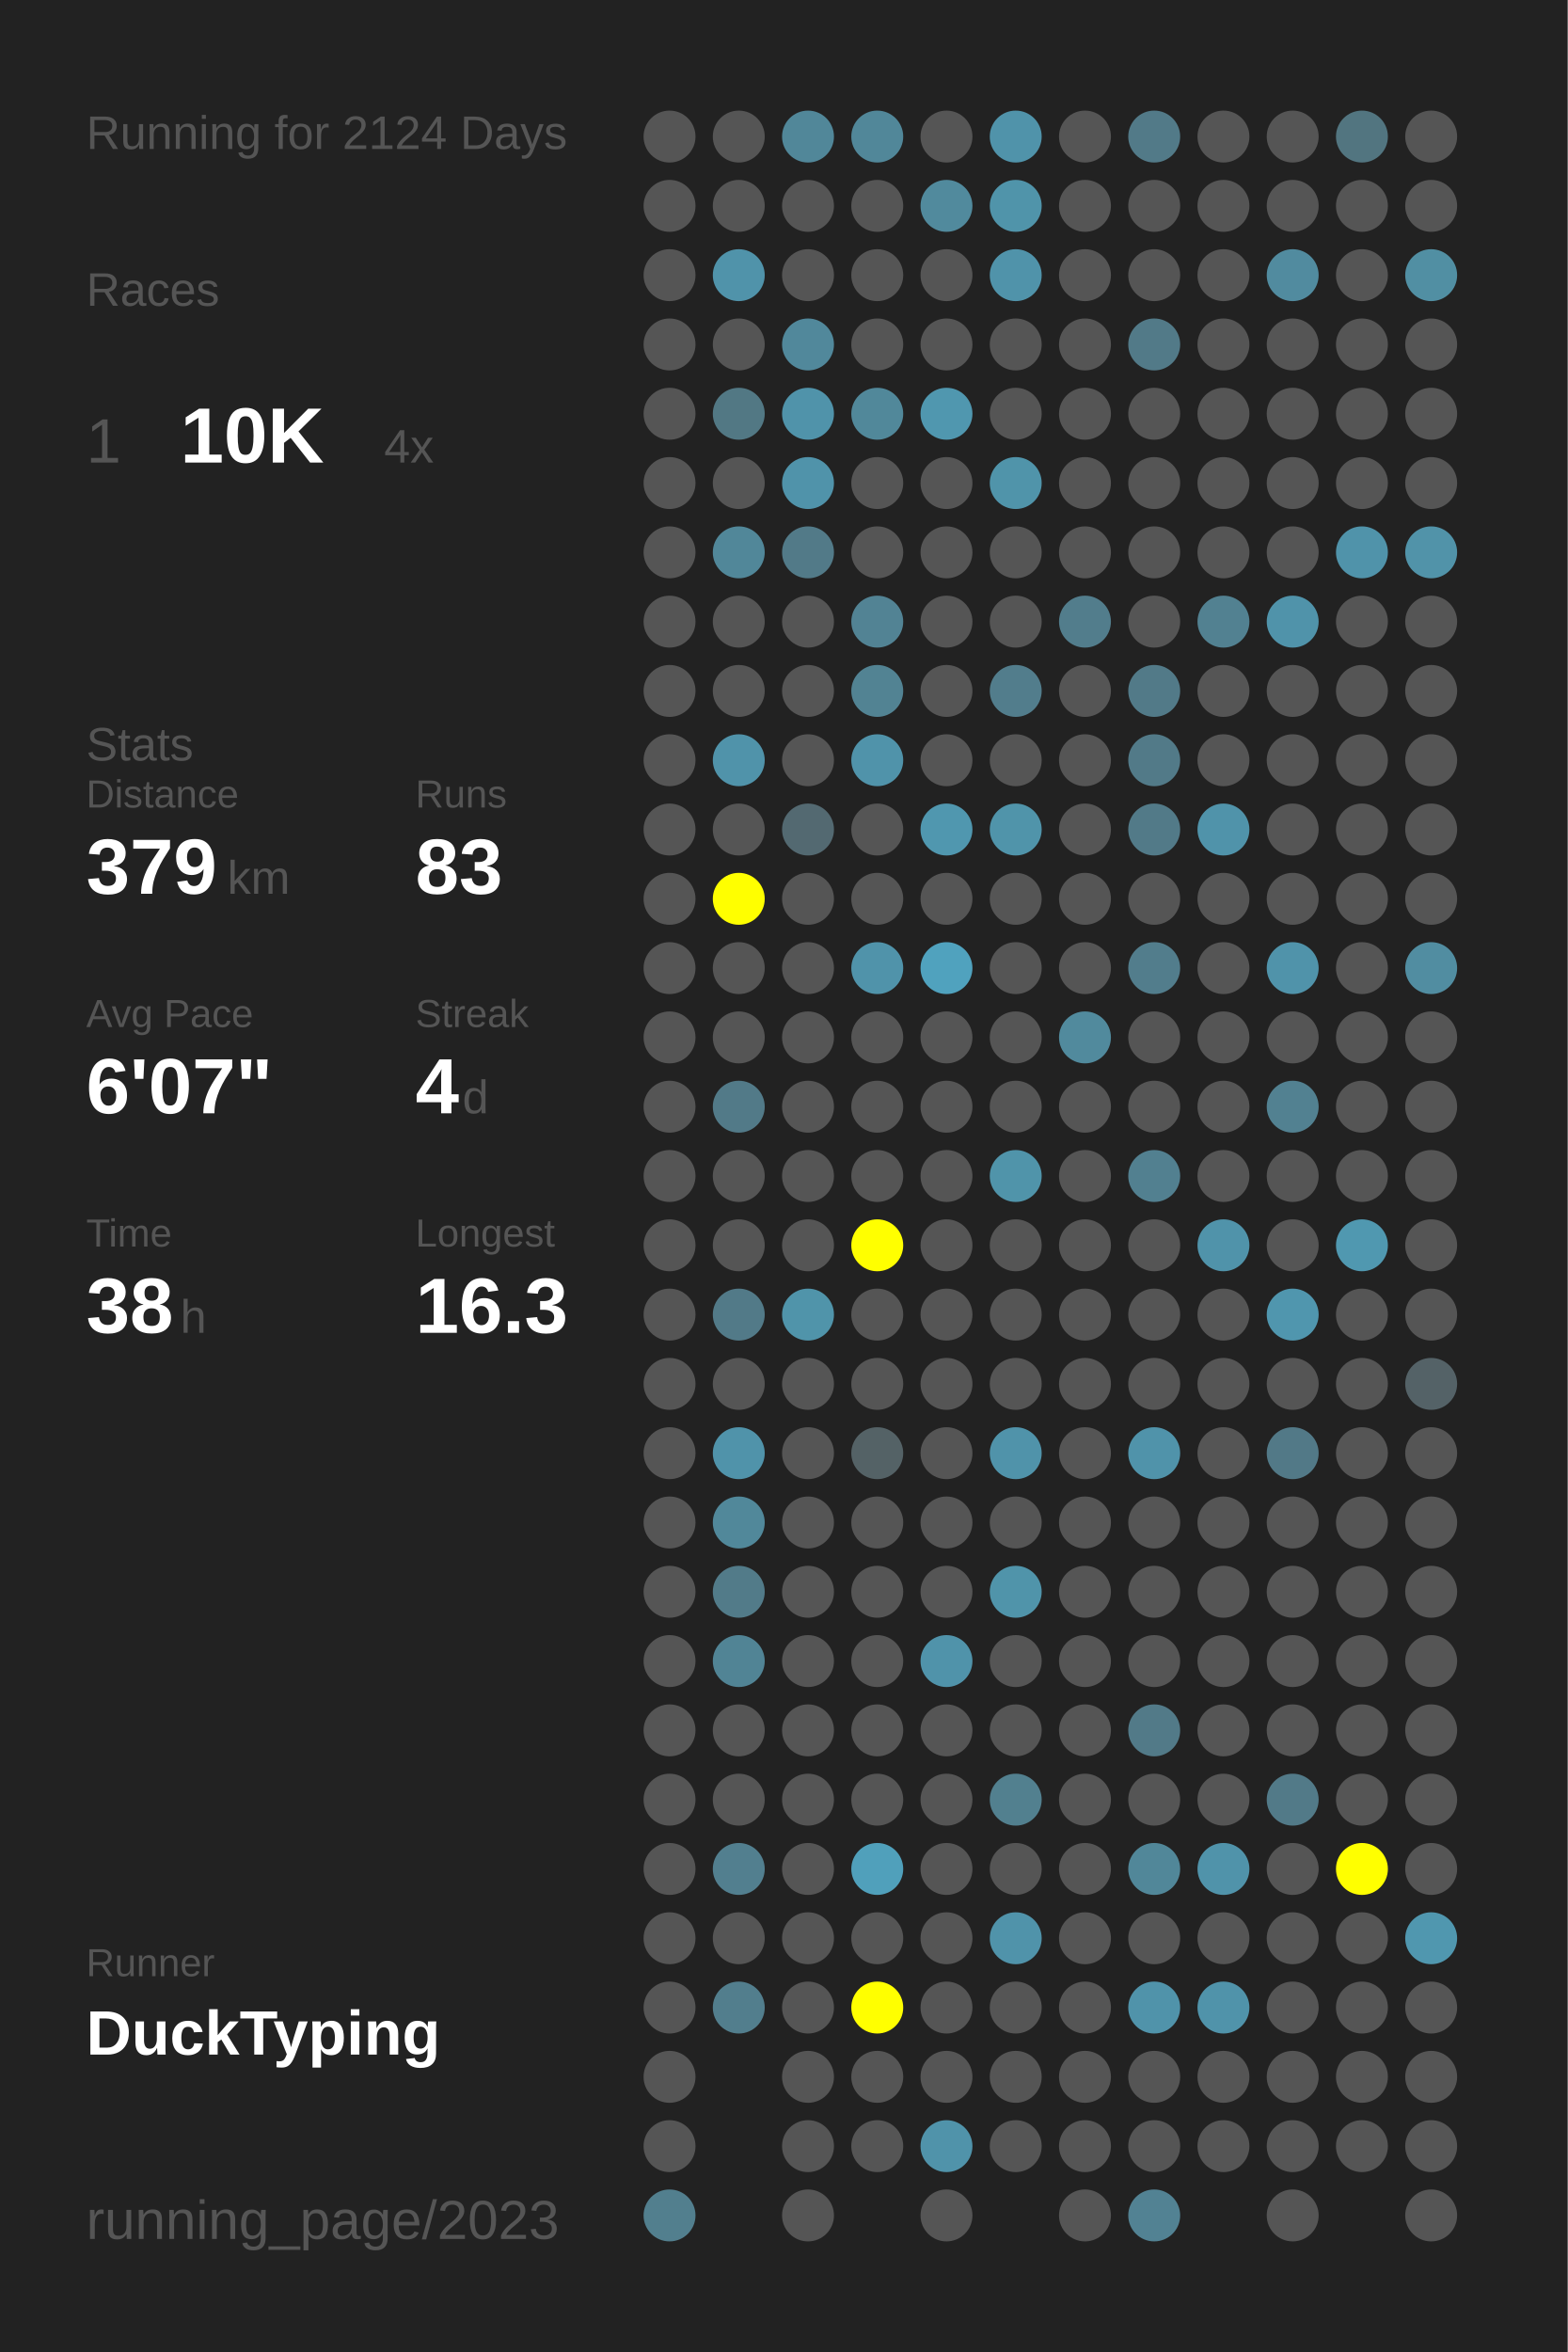
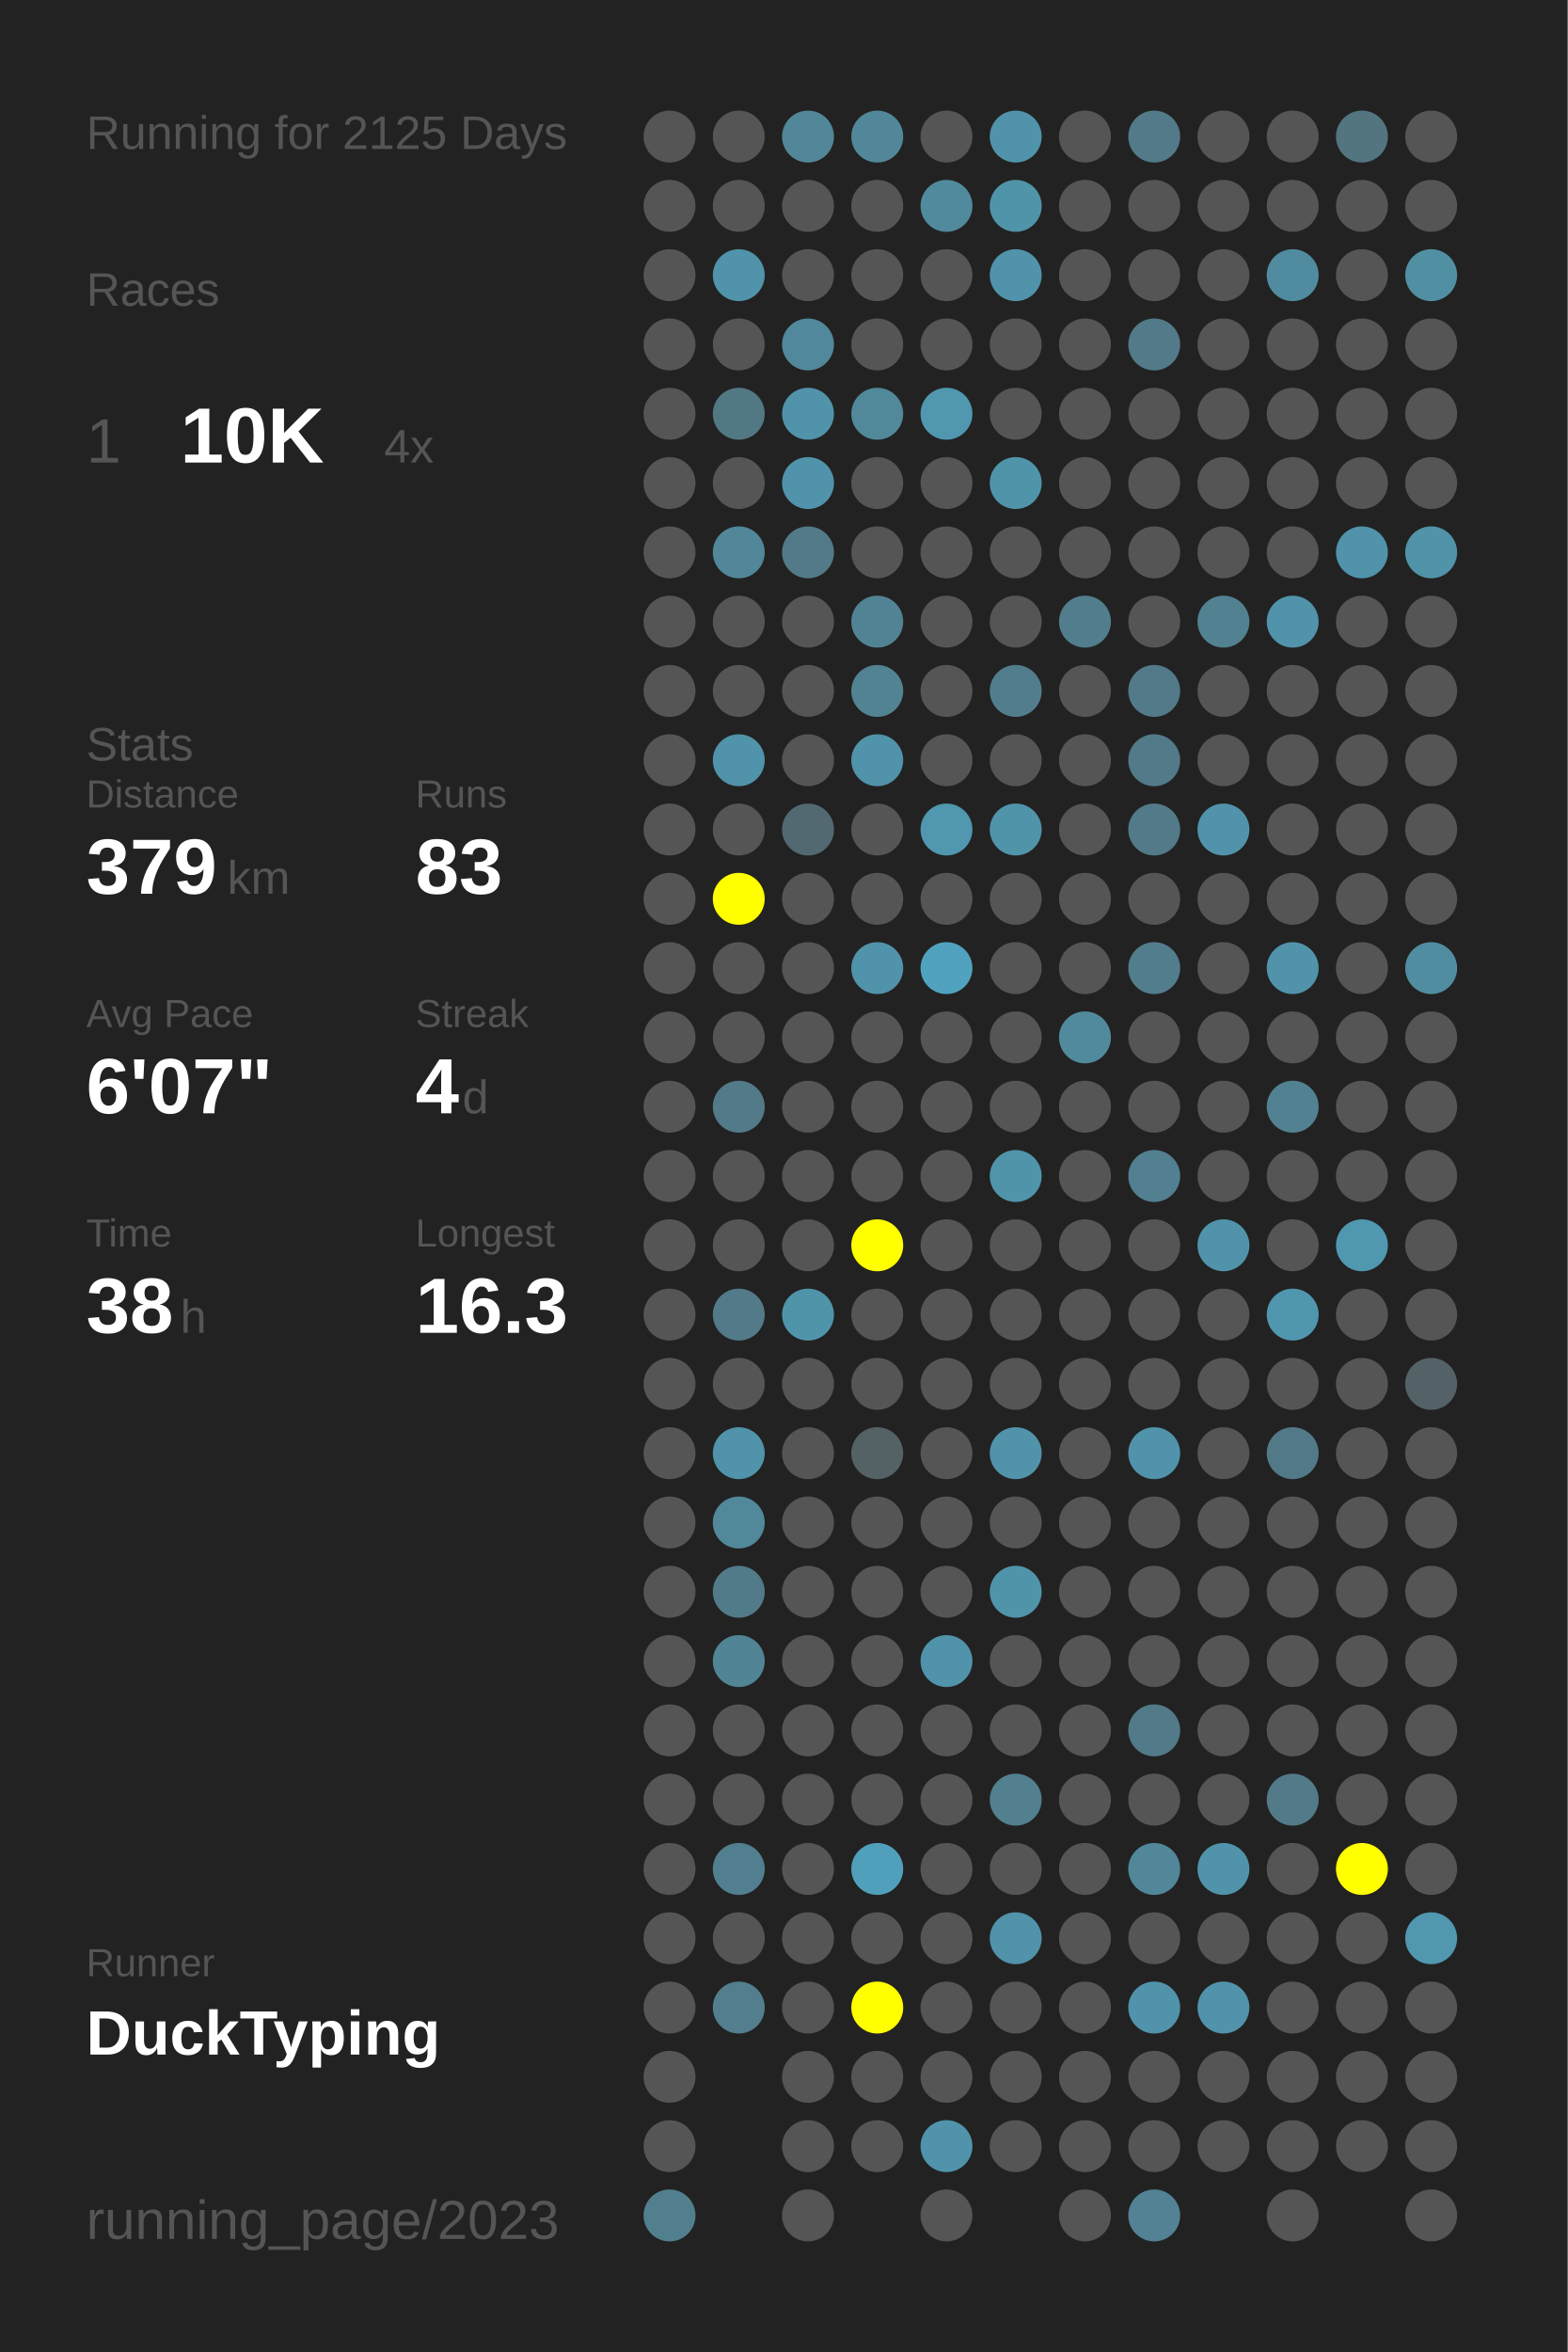
<svg xmlns="http://www.w3.org/2000/svg" baseProfile="full" height="300mm" version="1.1" viewBox="0,0,200,300" width="200mm">
  <defs />
  <rect fill="#222222" height="300" width="200" x="0" y="0" />
-   <text fill="#555555" style="font-size:6px; font-family:Arial;" x="11" y="19">Running for 2124 Days</text>
+   <text fill="#555555" style="font-size:6px; font-family:Arial;" x="11" y="19">Running for 2125 Days</text>
  <text fill="#555555" style="font-size:6px; font-family:Arial;" x="11" y="39">Races</text>
  <text fill="#555555" style="font-size:8px; font-family:Arial;" x="11" y="59">1</text>
  <text fill="#FFFFFF" style="font-size:10px; font-family:Arial; font-weight:bold;" x="23" y="59">10K</text>
  <text fill="#555555" style="font-size:6px; font-family:Arial;" x="49" y="59">4x</text>
  <text fill="#555555" style="font-size:6px; font-family:Arial;" x="11" y="97">Stats</text>
  <text fill="#555555" style="font-size:5px; font-family:Arial;" x="11" y="103">Distance</text>
  <text fill="#FFFFFF" style="font-size:10px; font-family:Arial; font-weight:bold;" x="11" y="114">379</text>
  <text fill="#555555" style="font-size:6px; font-family:Arial;" x="29" y="114">km</text>
  <text fill="#555555" style="font-size:5px; font-family:Arial;" x="53" y="103">Runs</text>
  <text fill="#FFFFFF" style="font-size:10px; font-family:Arial; font-weight:bold;" x="53" y="114">83</text>
  <text fill="#555555" style="font-size:5px; font-family:Arial;" x="11" y="131">Avg Pace</text>
  <text fill="#FFFFFF" style="font-size:10px; font-family:Arial; font-weight:bold;" x="11" y="142">6'07"</text>
  <text fill="#555555" style="font-size:5px; font-family:Arial;" x="53" y="131">Streak</text>
  <text fill="#FFFFFF" style="font-size:10px; font-family:Arial; font-weight:bold;" x="53" y="142">4</text>
  <text fill="#555555" style="font-size:6px; font-family:Arial;" x="59" y="142">d</text>
  <text fill="#555555" style="font-size:5px; font-family:Arial;" x="11" y="159">Time</text>
  <text fill="#FFFFFF" style="font-size:10px; font-family:Arial; font-weight:bold;" x="11" y="170">38</text>
  <text fill="#555555" style="font-size:6px; font-family:Arial;" x="23" y="170">h</text>
  <text fill="#555555" style="font-size:5px; font-family:Arial;" x="53" y="159">Longest</text>
  <text fill="#FFFFFF" style="font-size:10px; font-family:Arial; font-weight:bold;" x="53" y="170">16.3</text>
  <text fill="#555555" style="font-size:5px; font-family:Arial;" x="11" y="252.065">Runner</text>
  <text fill="#FFFFFF" style="font-size:8px; font-family:Arial; font-weight:bold;" x="11" y="262.065">DuckTyping</text>
  <text fill="#555555" style="font-size:7px; font-family:Arial;" x="11" y="285.581">running_page/2023</text>
  <circle cx="85.417" cy="17.419" fill="#555555" r="3.312" />
  <circle cx="85.417" cy="26.258" fill="#555555" r="3.312" />
  <circle cx="85.417" cy="35.097" fill="#555555" r="3.312" />
  <circle cx="85.417" cy="43.935" fill="#555555" r="3.312" />
  <circle cx="85.417" cy="52.774" fill="#555555" r="3.312" />
  <circle cx="85.417" cy="61.613" fill="#555555" r="3.312" />
  <circle cx="85.417" cy="70.452" fill="#555555" r="3.312" />
  <circle cx="85.417" cy="79.29" fill="#555555" r="3.312" />
  <circle cx="85.417" cy="88.129" fill="#555555" r="3.312" />
  <circle cx="85.417" cy="96.968" fill="#555555" r="3.312" />
  <circle cx="85.417" cy="105.806" fill="#555555" r="3.312" />
  <circle cx="85.417" cy="114.645" fill="#555555" r="3.312" />
  <circle cx="85.417" cy="123.484" fill="#555555" r="3.312" />
  <circle cx="85.417" cy="132.323" fill="#555555" r="3.312" />
  <circle cx="85.417" cy="141.161" fill="#555555" r="3.312" />
  <circle cx="85.417" cy="150" fill="#555555" r="3.312" />
  <circle cx="85.417" cy="158.839" fill="#555555" r="3.312" />
  <circle cx="85.417" cy="167.677" fill="#555555" r="3.312" />
  <circle cx="85.417" cy="176.516" fill="#555555" r="3.312" />
  <circle cx="85.417" cy="185.355" fill="#555555" r="3.312" />
  <circle cx="85.417" cy="194.194" fill="#555555" r="3.312" />
  <circle cx="85.417" cy="203.032" fill="#555555" r="3.312" />
  <circle cx="85.417" cy="211.871" fill="#555555" r="3.312" />
  <circle cx="85.417" cy="220.71" fill="#555555" r="3.312" />
  <circle cx="85.417" cy="229.548" fill="#555555" r="3.312" />
  <circle cx="85.417" cy="238.387" fill="#555555" r="3.312" />
  <circle cx="85.417" cy="247.226" fill="#555555" r="3.312" />
  <circle cx="85.417" cy="256.065" fill="#555555" r="3.312" />
  <circle cx="85.417" cy="264.903" fill="#555555" r="3.312" />
  <circle cx="85.417" cy="273.742" fill="#555555" r="3.312" />
  <circle cx="85.417" cy="282.581" fill="#527f8e" r="3.312" />
  <circle cx="94.25" cy="17.419" fill="#555555" r="3.312" />
  <circle cx="94.25" cy="26.258" fill="#555555" r="3.312" />
  <circle cx="94.25" cy="35.097" fill="#5093aa" r="3.312" />
  <circle cx="94.25" cy="43.935" fill="#555555" r="3.312" />
  <circle cx="94.25" cy="52.774" fill="#527884" r="3.312" />
  <circle cx="94.25" cy="61.613" fill="#555555" r="3.312" />
  <circle cx="94.25" cy="70.452" fill="#518799" r="3.312" />
  <circle cx="94.25" cy="79.29" fill="#555555" r="3.312" />
  <circle cx="94.25" cy="88.129" fill="#555555" r="3.312" />
  <circle cx="94.25" cy="96.968" fill="#5093aa" r="3.312" />
  <circle cx="94.25" cy="105.806" fill="#555555" r="3.312" />
  <circle cx="94.25" cy="114.645" fill="#FFFF00" r="3.312" />
  <circle cx="94.25" cy="123.484" fill="#555555" r="3.312" />
  <circle cx="94.25" cy="132.323" fill="#555555" r="3.312" />
  <circle cx="94.25" cy="141.161" fill="#527a88" r="3.312" />
  <circle cx="94.25" cy="150" fill="#555555" r="3.312" />
  <circle cx="94.25" cy="158.839" fill="#555555" r="3.312" />
  <circle cx="94.25" cy="167.677" fill="#527a88" r="3.312" />
  <circle cx="94.25" cy="176.516" fill="#555555" r="3.312" />
  <circle cx="94.25" cy="185.355" fill="#5093aa" r="3.312" />
  <circle cx="94.25" cy="194.194" fill="#51889a" r="3.312" />
  <circle cx="94.25" cy="203.032" fill="#527b89" r="3.312" />
  <circle cx="94.25" cy="211.871" fill="#518495" r="3.312" />
  <circle cx="94.25" cy="220.71" fill="#555555" r="3.312" />
  <circle cx="94.25" cy="229.548" fill="#555555" r="3.312" />
  <circle cx="94.25" cy="238.387" fill="#527f8f" r="3.312" />
  <circle cx="94.25" cy="247.226" fill="#555555" r="3.312" />
  <circle cx="94.25" cy="256.065" fill="#527e8d" r="3.312" />
  <circle cx="103.083" cy="17.419" fill="#518799" r="3.312" />
  <circle cx="103.083" cy="26.258" fill="#555555" r="3.312" />
  <circle cx="103.083" cy="35.097" fill="#555555" r="3.312" />
  <circle cx="103.083" cy="43.935" fill="#51889b" r="3.312" />
  <circle cx="103.083" cy="52.774" fill="#5093aa" r="3.312" />
  <circle cx="103.083" cy="61.613" fill="#5093aa" r="3.312" />
  <circle cx="103.083" cy="70.452" fill="#527a88" r="3.312" />
  <circle cx="103.083" cy="79.29" fill="#555555" r="3.312" />
  <circle cx="103.083" cy="88.129" fill="#555555" r="3.312" />
  <circle cx="103.083" cy="96.968" fill="#555555" r="3.312" />
  <circle cx="103.083" cy="105.806" fill="#536971" r="3.312" />
  <circle cx="103.083" cy="114.645" fill="#555555" r="3.312" />
  <circle cx="103.083" cy="123.484" fill="#555555" r="3.312" />
  <circle cx="103.083" cy="132.323" fill="#555555" r="3.312" />
  <circle cx="103.083" cy="141.161" fill="#555555" r="3.312" />
  <circle cx="103.083" cy="150" fill="#555555" r="3.312" />
  <circle cx="103.083" cy="158.839" fill="#555555" r="3.312" />
  <circle cx="103.083" cy="167.677" fill="#5094aa" r="3.312" />
  <circle cx="103.083" cy="176.516" fill="#555555" r="3.312" />
  <circle cx="103.083" cy="185.355" fill="#555555" r="3.312" />
  <circle cx="103.083" cy="194.194" fill="#555555" r="3.312" />
  <circle cx="103.083" cy="203.032" fill="#555555" r="3.312" />
  <circle cx="103.083" cy="211.871" fill="#555555" r="3.312" />
  <circle cx="103.083" cy="220.71" fill="#555555" r="3.312" />
  <circle cx="103.083" cy="229.548" fill="#555555" r="3.312" />
  <circle cx="103.083" cy="238.387" fill="#555555" r="3.312" />
  <circle cx="103.083" cy="247.226" fill="#555555" r="3.312" />
  <circle cx="103.083" cy="256.065" fill="#555555" r="3.312" />
  <circle cx="103.083" cy="264.903" fill="#555555" r="3.312" />
  <circle cx="103.083" cy="273.742" fill="#555555" r="3.312" />
  <circle cx="103.083" cy="282.581" fill="#555555" r="3.312" />
  <circle cx="111.917" cy="17.419" fill="#518799" r="3.312" />
  <circle cx="111.917" cy="26.258" fill="#555555" r="3.312" />
  <circle cx="111.917" cy="35.097" fill="#555555" r="3.312" />
  <circle cx="111.917" cy="43.935" fill="#555555" r="3.312" />
  <circle cx="111.917" cy="52.774" fill="#51889a" r="3.312" />
  <circle cx="111.917" cy="61.613" fill="#555555" r="3.312" />
  <circle cx="111.917" cy="70.452" fill="#555555" r="3.312" />
  <circle cx="111.917" cy="79.29" fill="#528394" r="3.312" />
  <circle cx="111.917" cy="88.129" fill="#528393" r="3.312" />
  <circle cx="111.917" cy="96.968" fill="#5093aa" r="3.312" />
  <circle cx="111.917" cy="105.806" fill="#555555" r="3.312" />
  <circle cx="111.917" cy="114.645" fill="#555555" r="3.312" />
  <circle cx="111.917" cy="123.484" fill="#5093aa" r="3.312" />
  <circle cx="111.917" cy="132.323" fill="#555555" r="3.312" />
  <circle cx="111.917" cy="141.161" fill="#555555" r="3.312" />
  <circle cx="111.917" cy="150" fill="#555555" r="3.312" />
  <circle cx="111.917" cy="158.839" fill="#FFFF00" r="3.312" />
  <circle cx="111.917" cy="167.677" fill="#555555" r="3.312" />
  <circle cx="111.917" cy="176.516" fill="#555555" r="3.312" />
  <circle cx="111.917" cy="185.355" fill="#546266" r="3.312" />
  <circle cx="111.917" cy="194.194" fill="#555555" r="3.312" />
  <circle cx="111.917" cy="203.032" fill="#555555" r="3.312" />
  <circle cx="111.917" cy="211.871" fill="#555555" r="3.312" />
  <circle cx="111.917" cy="220.71" fill="#555555" r="3.312" />
  <circle cx="111.917" cy="229.548" fill="#555555" r="3.312" />
  <circle cx="111.917" cy="238.387" fill="#50a0bb" r="3.312" />
  <circle cx="111.917" cy="247.226" fill="#555555" r="3.312" />
  <circle cx="111.917" cy="256.065" fill="#FFFF00" r="3.312" />
  <circle cx="111.917" cy="264.903" fill="#555555" r="3.312" />
  <circle cx="111.917" cy="273.742" fill="#555555" r="3.312" />
  <circle cx="120.75" cy="17.419" fill="#555555" r="3.312" />
  <circle cx="120.75" cy="26.258" fill="#518a9d" r="3.312" />
  <circle cx="120.75" cy="35.097" fill="#555555" r="3.312" />
  <circle cx="120.75" cy="43.935" fill="#555555" r="3.312" />
  <circle cx="120.75" cy="52.774" fill="#5097af" r="3.312" />
  <circle cx="120.75" cy="61.613" fill="#555555" r="3.312" />
  <circle cx="120.75" cy="70.452" fill="#555555" r="3.312" />
  <circle cx="120.75" cy="79.29" fill="#555555" r="3.312" />
  <circle cx="120.75" cy="88.129" fill="#555555" r="3.312" />
  <circle cx="120.75" cy="96.968" fill="#555555" r="3.312" />
  <circle cx="120.75" cy="105.806" fill="#5097af" r="3.312" />
  <circle cx="120.75" cy="114.645" fill="#555555" r="3.312" />
  <circle cx="120.75" cy="123.484" fill="#50a2be" r="3.312" />
  <circle cx="120.75" cy="132.323" fill="#555555" r="3.312" />
  <circle cx="120.75" cy="141.161" fill="#555555" r="3.312" />
  <circle cx="120.75" cy="150" fill="#555555" r="3.312" />
  <circle cx="120.75" cy="158.839" fill="#555555" r="3.312" />
  <circle cx="120.75" cy="167.677" fill="#555555" r="3.312" />
  <circle cx="120.75" cy="176.516" fill="#555555" r="3.312" />
  <circle cx="120.75" cy="185.355" fill="#555555" r="3.312" />
  <circle cx="120.75" cy="194.194" fill="#555555" r="3.312" />
  <circle cx="120.75" cy="203.032" fill="#555555" r="3.312" />
  <circle cx="120.75" cy="211.871" fill="#5093aa" r="3.312" />
  <circle cx="120.75" cy="220.71" fill="#555555" r="3.312" />
  <circle cx="120.75" cy="229.548" fill="#555555" r="3.312" />
  <circle cx="120.75" cy="238.387" fill="#555555" r="3.312" />
  <circle cx="120.75" cy="247.226" fill="#555555" r="3.312" />
  <circle cx="120.75" cy="256.065" fill="#555555" r="3.312" />
  <circle cx="120.75" cy="264.903" fill="#555555" r="3.312" />
  <circle cx="120.75" cy="273.742" fill="#5093aa" r="3.312" />
  <circle cx="120.75" cy="282.581" fill="#555555" r="3.312" />
  <circle cx="129.583" cy="17.419" fill="#5093aa" r="3.312" />
  <circle cx="129.583" cy="26.258" fill="#5094aa" r="3.312" />
  <circle cx="129.583" cy="35.097" fill="#5093aa" r="3.312" />
  <circle cx="129.583" cy="43.935" fill="#555555" r="3.312" />
  <circle cx="129.583" cy="52.774" fill="#555555" r="3.312" />
  <circle cx="129.583" cy="61.613" fill="#5094aa" r="3.312" />
  <circle cx="129.583" cy="70.452" fill="#555555" r="3.312" />
  <circle cx="129.583" cy="79.29" fill="#555555" r="3.312" />
  <circle cx="129.583" cy="88.129" fill="#527d8c" r="3.312" />
  <circle cx="129.583" cy="96.968" fill="#555555" r="3.312" />
  <circle cx="129.583" cy="105.806" fill="#5094aa" r="3.312" />
  <circle cx="129.583" cy="114.645" fill="#555555" r="3.312" />
  <circle cx="129.583" cy="123.484" fill="#555555" r="3.312" />
  <circle cx="129.583" cy="132.323" fill="#555555" r="3.312" />
  <circle cx="129.583" cy="141.161" fill="#555555" r="3.312" />
  <circle cx="129.583" cy="150" fill="#5094aa" r="3.312" />
  <circle cx="129.583" cy="158.839" fill="#555555" r="3.312" />
  <circle cx="129.583" cy="167.677" fill="#555555" r="3.312" />
  <circle cx="129.583" cy="176.516" fill="#555555" r="3.312" />
  <circle cx="129.583" cy="185.355" fill="#5093aa" r="3.312" />
  <circle cx="129.583" cy="194.194" fill="#555555" r="3.312" />
  <circle cx="129.583" cy="203.032" fill="#5094aa" r="3.312" />
  <circle cx="129.583" cy="211.871" fill="#555555" r="3.312" />
  <circle cx="129.583" cy="220.71" fill="#555555" r="3.312" />
  <circle cx="129.583" cy="229.548" fill="#52808f" r="3.312" />
  <circle cx="129.583" cy="238.387" fill="#555555" r="3.312" />
  <circle cx="129.583" cy="247.226" fill="#5093aa" r="3.312" />
  <circle cx="129.583" cy="256.065" fill="#555555" r="3.312" />
  <circle cx="129.583" cy="264.903" fill="#555555" r="3.312" />
  <circle cx="129.583" cy="273.742" fill="#555555" r="3.312" />
  <circle cx="138.417" cy="17.419" fill="#555555" r="3.312" />
  <circle cx="138.417" cy="26.258" fill="#555555" r="3.312" />
  <circle cx="138.417" cy="35.097" fill="#555555" r="3.312" />
  <circle cx="138.417" cy="43.935" fill="#555555" r="3.312" />
  <circle cx="138.417" cy="52.774" fill="#555555" r="3.312" />
  <circle cx="138.417" cy="61.613" fill="#555555" r="3.312" />
  <circle cx="138.417" cy="70.452" fill="#555555" r="3.312" />
  <circle cx="138.417" cy="79.29" fill="#527d8c" r="3.312" />
  <circle cx="138.417" cy="88.129" fill="#555555" r="3.312" />
  <circle cx="138.417" cy="96.968" fill="#555555" r="3.312" />
  <circle cx="138.417" cy="105.806" fill="#555555" r="3.312" />
  <circle cx="138.417" cy="114.645" fill="#555555" r="3.312" />
  <circle cx="138.417" cy="123.484" fill="#555555" r="3.312" />
  <circle cx="138.417" cy="132.323" fill="#518a9d" r="3.312" />
  <circle cx="138.417" cy="141.161" fill="#555555" r="3.312" />
  <circle cx="138.417" cy="150" fill="#555555" r="3.312" />
  <circle cx="138.417" cy="158.839" fill="#555555" r="3.312" />
  <circle cx="138.417" cy="167.677" fill="#555555" r="3.312" />
  <circle cx="138.417" cy="176.516" fill="#555555" r="3.312" />
  <circle cx="138.417" cy="185.355" fill="#555555" r="3.312" />
  <circle cx="138.417" cy="194.194" fill="#555555" r="3.312" />
  <circle cx="138.417" cy="203.032" fill="#555555" r="3.312" />
  <circle cx="138.417" cy="211.871" fill="#555555" r="3.312" />
  <circle cx="138.417" cy="220.71" fill="#555555" r="3.312" />
  <circle cx="138.417" cy="229.548" fill="#555555" r="3.312" />
  <circle cx="138.417" cy="238.387" fill="#555555" r="3.312" />
  <circle cx="138.417" cy="247.226" fill="#555555" r="3.312" />
  <circle cx="138.417" cy="256.065" fill="#555555" r="3.312" />
  <circle cx="138.417" cy="264.903" fill="#555555" r="3.312" />
  <circle cx="138.417" cy="273.742" fill="#555555" r="3.312" />
  <circle cx="138.417" cy="282.581" fill="#555555" r="3.312" />
  <circle cx="147.25" cy="17.419" fill="#527a88" r="3.312" />
  <circle cx="147.25" cy="26.258" fill="#555555" r="3.312" />
  <circle cx="147.25" cy="35.097" fill="#555555" r="3.312" />
  <circle cx="147.25" cy="43.935" fill="#527a88" r="3.312" />
  <circle cx="147.25" cy="52.774" fill="#555555" r="3.312" />
  <circle cx="147.25" cy="61.613" fill="#555555" r="3.312" />
  <circle cx="147.25" cy="70.452" fill="#555555" r="3.312" />
  <circle cx="147.25" cy="79.29" fill="#555555" r="3.312" />
  <circle cx="147.25" cy="88.129" fill="#527a88" r="3.312" />
  <circle cx="147.25" cy="96.968" fill="#527a88" r="3.312" />
  <circle cx="147.25" cy="105.806" fill="#527a88" r="3.312" />
  <circle cx="147.25" cy="114.645" fill="#555555" r="3.312" />
  <circle cx="147.25" cy="123.484" fill="#527d8c" r="3.312" />
  <circle cx="147.25" cy="132.323" fill="#555555" r="3.312" />
  <circle cx="147.25" cy="141.161" fill="#555555" r="3.312" />
  <circle cx="147.25" cy="150" fill="#528090" r="3.312" />
  <circle cx="147.25" cy="158.839" fill="#555555" r="3.312" />
  <circle cx="147.25" cy="167.677" fill="#555555" r="3.312" />
  <circle cx="147.25" cy="176.516" fill="#555555" r="3.312" />
  <circle cx="147.25" cy="185.355" fill="#5093aa" r="3.312" />
  <circle cx="147.25" cy="194.194" fill="#555555" r="3.312" />
  <circle cx="147.25" cy="203.032" fill="#555555" r="3.312" />
  <circle cx="147.25" cy="211.871" fill="#555555" r="3.312" />
  <circle cx="147.25" cy="220.71" fill="#527a88" r="3.312" />
  <circle cx="147.25" cy="229.548" fill="#555555" r="3.312" />
  <circle cx="147.25" cy="238.387" fill="#518799" r="3.312" />
  <circle cx="147.25" cy="247.226" fill="#555555" r="3.312" />
  <circle cx="147.25" cy="256.065" fill="#5093aa" r="3.312" />
  <circle cx="147.25" cy="264.903" fill="#555555" r="3.312" />
  <circle cx="147.25" cy="273.742" fill="#555555" r="3.312" />
  <circle cx="147.25" cy="282.581" fill="#528293" r="3.312" />
  <circle cx="156.083" cy="17.419" fill="#555555" r="3.312" />
  <circle cx="156.083" cy="26.258" fill="#555555" r="3.312" />
  <circle cx="156.083" cy="35.097" fill="#555555" r="3.312" />
  <circle cx="156.083" cy="43.935" fill="#555555" r="3.312" />
  <circle cx="156.083" cy="52.774" fill="#555555" r="3.312" />
  <circle cx="156.083" cy="61.613" fill="#555555" r="3.312" />
  <circle cx="156.083" cy="70.452" fill="#555555" r="3.312" />
  <circle cx="156.083" cy="79.29" fill="#528191" r="3.312" />
  <circle cx="156.083" cy="88.129" fill="#555555" r="3.312" />
  <circle cx="156.083" cy="96.968" fill="#555555" r="3.312" />
  <circle cx="156.083" cy="105.806" fill="#5093aa" r="3.312" />
  <circle cx="156.083" cy="114.645" fill="#555555" r="3.312" />
  <circle cx="156.083" cy="123.484" fill="#555555" r="3.312" />
  <circle cx="156.083" cy="132.323" fill="#555555" r="3.312" />
  <circle cx="156.083" cy="141.161" fill="#555555" r="3.312" />
  <circle cx="156.083" cy="150" fill="#555555" r="3.312" />
  <circle cx="156.083" cy="158.839" fill="#5093aa" r="3.312" />
  <circle cx="156.083" cy="167.677" fill="#555555" r="3.312" />
  <circle cx="156.083" cy="176.516" fill="#555555" r="3.312" />
  <circle cx="156.083" cy="185.355" fill="#555555" r="3.312" />
  <circle cx="156.083" cy="194.194" fill="#555555" r="3.312" />
  <circle cx="156.083" cy="203.032" fill="#555555" r="3.312" />
  <circle cx="156.083" cy="211.871" fill="#555555" r="3.312" />
  <circle cx="156.083" cy="220.71" fill="#555555" r="3.312" />
  <circle cx="156.083" cy="229.548" fill="#555555" r="3.312" />
  <circle cx="156.083" cy="238.387" fill="#5093aa" r="3.312" />
  <circle cx="156.083" cy="247.226" fill="#555555" r="3.312" />
  <circle cx="156.083" cy="256.065" fill="#5093aa" r="3.312" />
  <circle cx="156.083" cy="264.903" fill="#555555" r="3.312" />
  <circle cx="156.083" cy="273.742" fill="#555555" r="3.312" />
  <circle cx="164.917" cy="17.419" fill="#555555" r="3.312" />
  <circle cx="164.917" cy="26.258" fill="#555555" r="3.312" />
  <circle cx="164.917" cy="35.097" fill="#518b9f" r="3.312" />
  <circle cx="164.917" cy="43.935" fill="#555555" r="3.312" />
  <circle cx="164.917" cy="52.774" fill="#555555" r="3.312" />
  <circle cx="164.917" cy="61.613" fill="#555555" r="3.312" />
  <circle cx="164.917" cy="70.452" fill="#555555" r="3.312" />
  <circle cx="164.917" cy="79.29" fill="#5093aa" r="3.312" />
  <circle cx="164.917" cy="88.129" fill="#555555" r="3.312" />
  <circle cx="164.917" cy="96.968" fill="#555555" r="3.312" />
  <circle cx="164.917" cy="105.806" fill="#555555" r="3.312" />
  <circle cx="164.917" cy="114.645" fill="#555555" r="3.312" />
  <circle cx="164.917" cy="123.484" fill="#5093aa" r="3.312" />
  <circle cx="164.917" cy="132.323" fill="#555555" r="3.312" />
  <circle cx="164.917" cy="141.161" fill="#528191" r="3.312" />
  <circle cx="164.917" cy="150" fill="#555555" r="3.312" />
  <circle cx="164.917" cy="158.839" fill="#555555" r="3.312" />
  <circle cx="164.917" cy="167.677" fill="#5096ae" r="3.312" />
  <circle cx="164.917" cy="176.516" fill="#555555" r="3.312" />
  <circle cx="164.917" cy="185.355" fill="#527987" r="3.312" />
  <circle cx="164.917" cy="194.194" fill="#555555" r="3.312" />
  <circle cx="164.917" cy="203.032" fill="#555555" r="3.312" />
  <circle cx="164.917" cy="211.871" fill="#555555" r="3.312" />
  <circle cx="164.917" cy="220.71" fill="#555555" r="3.312" />
  <circle cx="164.917" cy="229.548" fill="#527a88" r="3.312" />
  <circle cx="164.917" cy="238.387" fill="#555555" r="3.312" />
  <circle cx="164.917" cy="247.226" fill="#555555" r="3.312" />
  <circle cx="164.917" cy="256.065" fill="#555555" r="3.312" />
  <circle cx="164.917" cy="264.903" fill="#555555" r="3.312" />
  <circle cx="164.917" cy="273.742" fill="#555555" r="3.312" />
  <circle cx="164.917" cy="282.581" fill="#555555" r="3.312" />
  <circle cx="173.75" cy="17.419" fill="#527580" r="3.312" />
  <circle cx="173.75" cy="26.258" fill="#555555" r="3.312" />
  <circle cx="173.75" cy="35.097" fill="#555555" r="3.312" />
  <circle cx="173.75" cy="43.935" fill="#555555" r="3.312" />
  <circle cx="173.75" cy="52.774" fill="#555555" r="3.312" />
  <circle cx="173.75" cy="61.613" fill="#555555" r="3.312" />
  <circle cx="173.75" cy="70.452" fill="#5093aa" r="3.312" />
  <circle cx="173.75" cy="79.29" fill="#555555" r="3.312" />
  <circle cx="173.75" cy="88.129" fill="#555555" r="3.312" />
  <circle cx="173.75" cy="96.968" fill="#555555" r="3.312" />
  <circle cx="173.75" cy="105.806" fill="#555555" r="3.312" />
  <circle cx="173.75" cy="114.645" fill="#555555" r="3.312" />
  <circle cx="173.75" cy="123.484" fill="#555555" r="3.312" />
  <circle cx="173.75" cy="132.323" fill="#555555" r="3.312" />
  <circle cx="173.75" cy="141.161" fill="#555555" r="3.312" />
  <circle cx="173.75" cy="150" fill="#555555" r="3.312" />
  <circle cx="173.75" cy="158.839" fill="#5098b0" r="3.312" />
  <circle cx="173.75" cy="167.677" fill="#555555" r="3.312" />
  <circle cx="173.75" cy="176.516" fill="#555555" r="3.312" />
  <circle cx="173.75" cy="185.355" fill="#555555" r="3.312" />
  <circle cx="173.75" cy="194.194" fill="#555555" r="3.312" />
  <circle cx="173.75" cy="203.032" fill="#555555" r="3.312" />
  <circle cx="173.75" cy="211.871" fill="#555555" r="3.312" />
  <circle cx="173.75" cy="220.71" fill="#555555" r="3.312" />
  <circle cx="173.75" cy="229.548" fill="#555555" r="3.312" />
  <circle cx="173.75" cy="238.387" fill="#FFFF00" r="3.312" />
  <circle cx="173.75" cy="247.226" fill="#555555" r="3.312" />
  <circle cx="173.75" cy="256.065" fill="#555555" r="3.312" />
  <circle cx="173.75" cy="264.903" fill="#555555" r="3.312" />
  <circle cx="173.75" cy="273.742" fill="#555555" r="3.312" />
  <circle cx="182.583" cy="17.419" fill="#555555" r="3.312" />
  <circle cx="182.583" cy="26.258" fill="#555555" r="3.312" />
  <circle cx="182.583" cy="35.097" fill="#518fa3" r="3.312" />
  <circle cx="182.583" cy="43.935" fill="#555555" r="3.312" />
  <circle cx="182.583" cy="52.774" fill="#555555" r="3.312" />
  <circle cx="182.583" cy="61.613" fill="#555555" r="3.312" />
  <circle cx="182.583" cy="70.452" fill="#5193a9" r="3.312" />
  <circle cx="182.583" cy="79.29" fill="#555555" r="3.312" />
  <circle cx="182.583" cy="88.129" fill="#555555" r="3.312" />
  <circle cx="182.583" cy="96.968" fill="#555555" r="3.312" />
  <circle cx="182.583" cy="105.806" fill="#555555" r="3.312" />
  <circle cx="182.583" cy="114.645" fill="#555555" r="3.312" />
  <circle cx="182.583" cy="123.484" fill="#518da1" r="3.312" />
  <circle cx="182.583" cy="132.323" fill="#555555" r="3.312" />
  <circle cx="182.583" cy="141.161" fill="#555555" r="3.312" />
  <circle cx="182.583" cy="150" fill="#555555" r="3.312" />
  <circle cx="182.583" cy="158.839" fill="#555555" r="3.312" />
  <circle cx="182.583" cy="167.677" fill="#555555" r="3.312" />
  <circle cx="182.583" cy="176.516" fill="#546267" r="3.312" />
  <circle cx="182.583" cy="185.355" fill="#555555" r="3.312" />
  <circle cx="182.583" cy="194.194" fill="#555555" r="3.312" />
  <circle cx="182.583" cy="203.032" fill="#555555" r="3.312" />
  <circle cx="182.583" cy="211.871" fill="#555555" r="3.312" />
  <circle cx="182.583" cy="220.71" fill="#555555" r="3.312" />
  <circle cx="182.583" cy="229.548" fill="#555555" r="3.312" />
  <circle cx="182.583" cy="238.387" fill="#555555" r="3.312" />
  <circle cx="182.583" cy="247.226" fill="#5097af" r="3.312" />
  <circle cx="182.583" cy="256.065" fill="#555555" r="3.312" />
  <circle cx="182.583" cy="264.903" fill="#555555" r="3.312" />
  <circle cx="182.583" cy="273.742" fill="#555555" r="3.312" />
  <circle cx="182.583" cy="282.581" fill="#555555" r="3.312" />
</svg>
